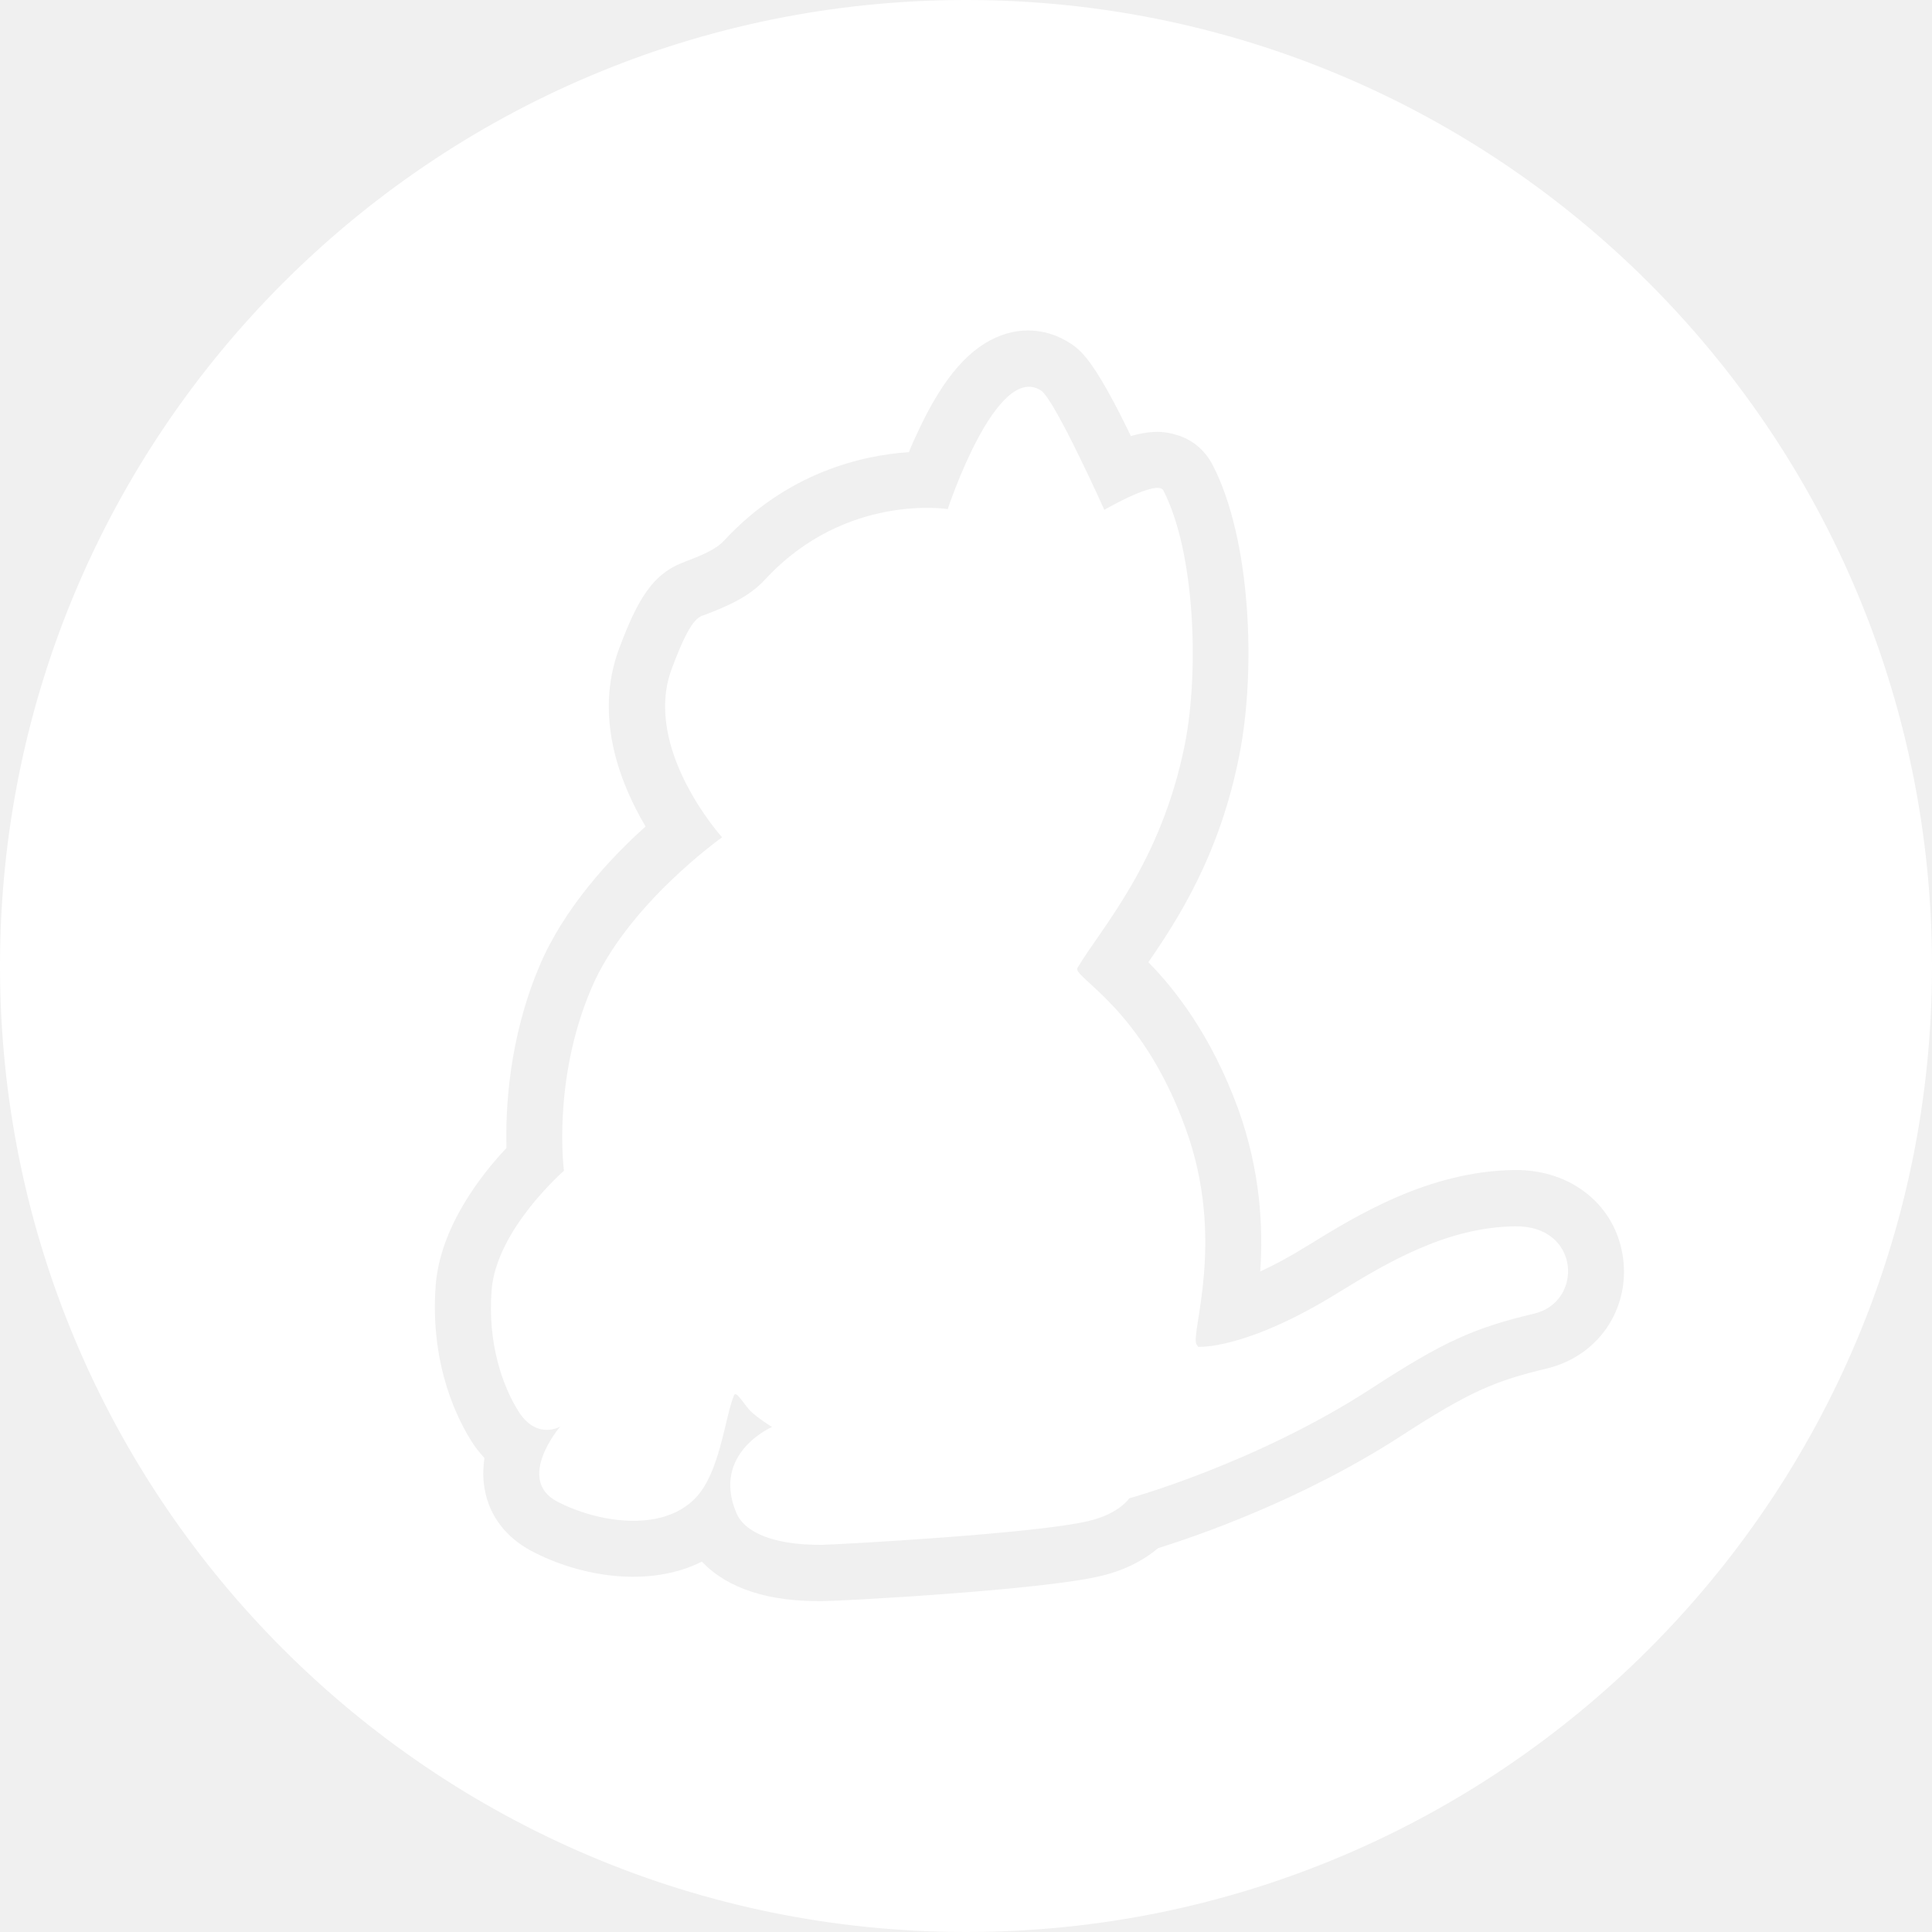
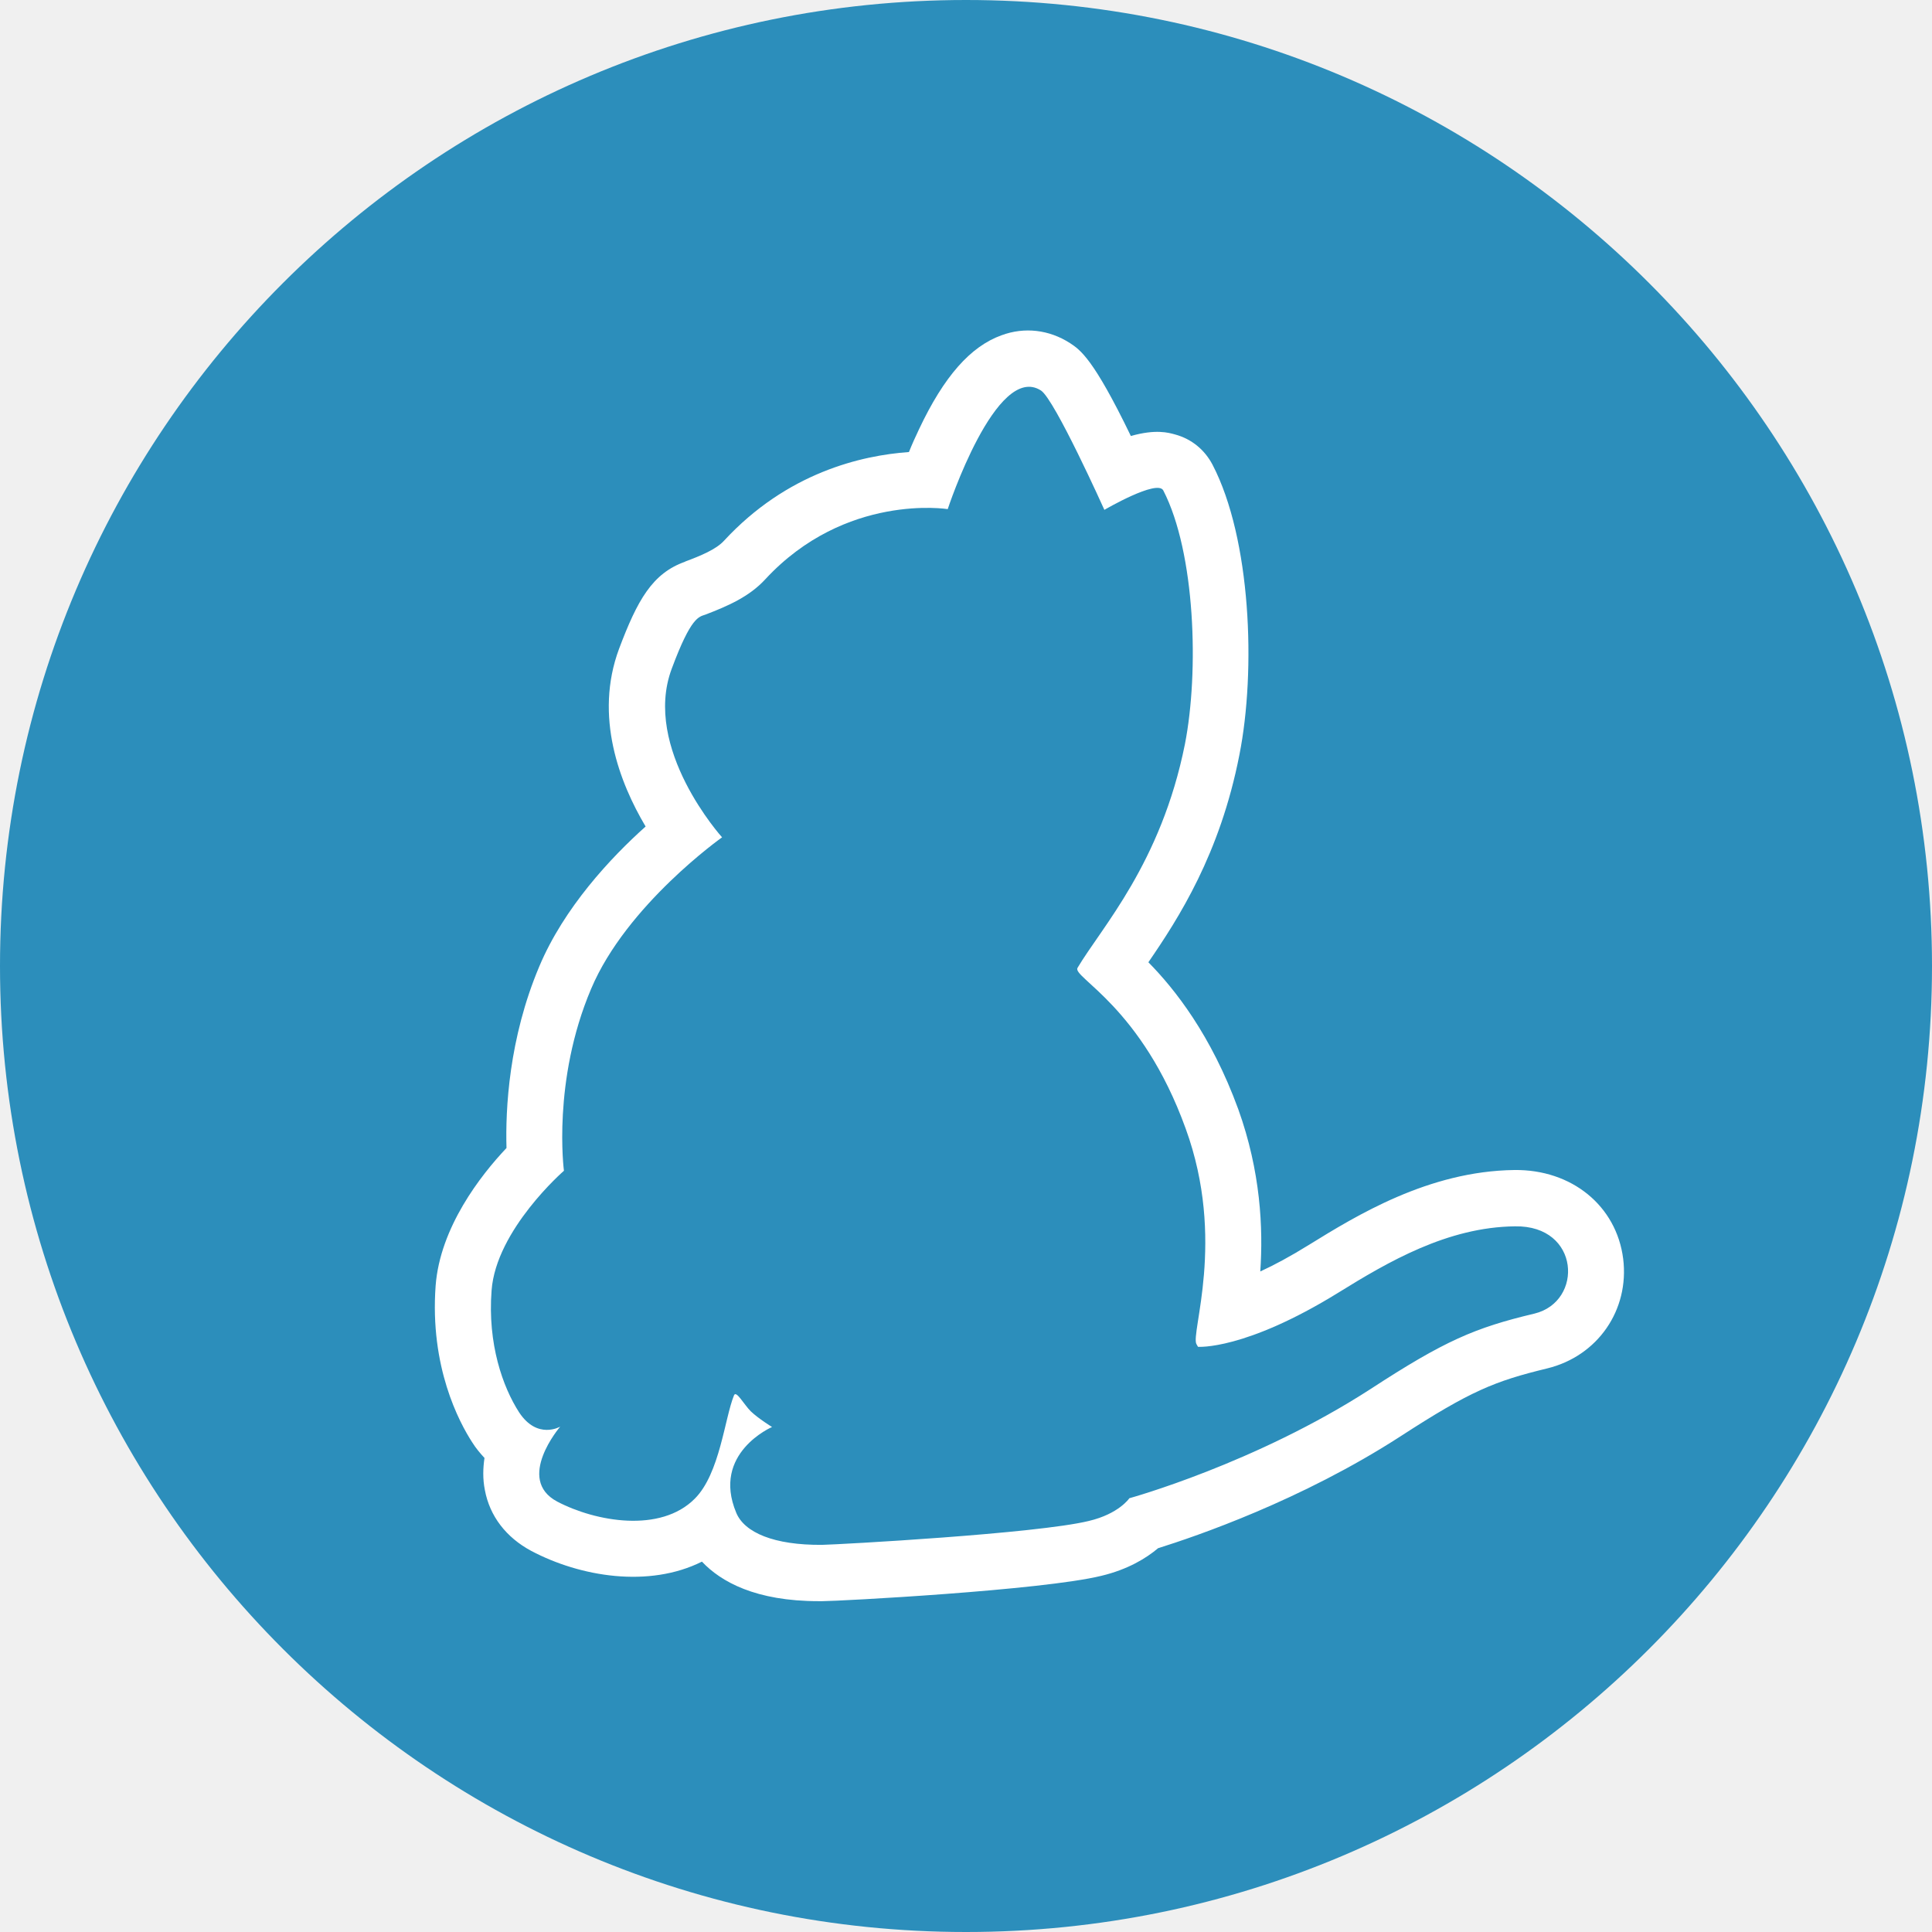
- <svg xmlns="http://www.w3.org/2000/svg" width="20" height="20" viewBox="0 0 20 20" fill="none">
-   <path d="M10 0C15.521 0 20 4.479 20 10C20 15.521 15.521 20 10 20C4.479 20 0 15.521 0 10C0 4.479 4.479 0 10 0ZM16.803 13.031C16.734 12.483 16.27 12.104 15.676 12.112C14.788 12.124 14.043 12.583 13.548 12.888C13.355 13.008 13.189 13.097 13.046 13.162C13.077 12.714 13.05 12.127 12.819 11.483C12.537 10.71 12.158 10.236 11.888 9.961C12.201 9.506 12.629 8.842 12.83 7.815C13.004 6.938 12.95 5.575 12.552 4.811C12.471 4.656 12.336 4.544 12.166 4.498C12.097 4.479 11.965 4.44 11.707 4.514C11.317 3.707 11.181 3.622 11.077 3.552C10.861 3.413 10.606 3.382 10.367 3.471C10.046 3.587 9.772 3.896 9.514 4.444C9.475 4.525 9.44 4.602 9.409 4.68C8.919 4.714 8.147 4.892 7.494 5.598C7.413 5.687 7.255 5.753 7.089 5.815H7.093C6.753 5.934 6.598 6.212 6.409 6.714C6.147 7.417 6.417 8.108 6.683 8.556C6.32 8.88 5.838 9.398 5.583 10.004C5.266 10.753 5.232 11.486 5.243 11.884C4.973 12.17 4.556 12.707 4.51 13.309C4.448 14.151 4.753 14.722 4.888 14.931C4.927 14.992 4.969 15.043 5.015 15.093C5 15.197 4.996 15.309 5.019 15.425C5.069 15.695 5.239 15.915 5.498 16.054C6.008 16.324 6.718 16.44 7.266 16.166C7.463 16.375 7.822 16.575 8.475 16.575H8.514C8.68 16.575 10.788 16.463 11.402 16.313C11.676 16.247 11.865 16.131 11.988 16.027C12.382 15.903 13.471 15.533 14.498 14.869C15.224 14.398 15.475 14.297 16.015 14.166C16.541 14.039 16.869 13.56 16.803 13.031ZM15.884 13.598C15.266 13.745 14.954 13.88 14.189 14.378C12.996 15.151 11.691 15.51 11.691 15.51C11.691 15.51 11.583 15.672 11.27 15.745C10.73 15.876 8.695 15.988 8.51 15.992C8.012 15.996 7.707 15.865 7.622 15.66C7.363 15.043 7.992 14.772 7.992 14.772C7.992 14.772 7.853 14.687 7.772 14.61C7.699 14.537 7.622 14.39 7.598 14.444C7.502 14.68 7.452 15.255 7.193 15.514C6.838 15.873 6.166 15.753 5.768 15.544C5.332 15.313 5.799 14.768 5.799 14.768C5.799 14.768 5.564 14.907 5.375 14.622C5.205 14.359 5.046 13.911 5.089 13.359C5.135 12.73 5.838 12.12 5.838 12.12C5.838 12.12 5.714 11.189 6.12 10.236C6.486 9.367 7.475 8.668 7.475 8.668C7.475 8.668 6.645 7.749 6.954 6.923C7.154 6.382 7.236 6.386 7.301 6.363C7.533 6.274 7.757 6.178 7.923 5.996C8.753 5.1 9.811 5.27 9.811 5.27C9.811 5.27 10.313 3.745 10.776 4.042C10.919 4.135 11.432 5.278 11.432 5.278C11.432 5.278 11.981 4.958 12.043 5.077C12.374 5.722 12.413 6.954 12.266 7.703C12.019 8.938 11.402 9.602 11.154 10.019C11.097 10.116 11.819 10.421 12.274 11.683C12.695 12.838 12.32 13.807 12.386 13.915C12.398 13.934 12.402 13.942 12.402 13.942C12.402 13.942 12.884 13.981 13.853 13.382C14.371 13.062 14.985 12.703 15.683 12.695C16.359 12.683 16.394 13.475 15.884 13.598Z" fill="white" />
+ <svg xmlns="http://www.w3.org/2000/svg" id="Layer_1" viewBox="0 0 518 518">
+   <style>.st0{fill:#2c8ebb}.st1{fill:#fff}</style>
+   <path class="st0" d="M259 0c143 0 259 116 259 259S402 518 259 518 0 402 0 259 116 0 259 0z" />
+   <path class="st1" d="M435.2 337.5c-1.8-14.2-13.8-24-29.2-23.8-23 .3-42.3 12.2-55.1 20.1-5 3.1-9.3 5.4-13 7.1.8-11.6.1-26.8-5.9-43.5-7.3-20-17.1-32.3-24.1-39.4 8.1-11.8 19.2-29 24.4-55.6 4.5-22.7 3.1-58-7.2-77.8-2.1-4-5.6-6.9-10-8.1-1.8-.5-5.2-1.5-11.9.4C293.1 96 289.6 93.8 286.9 92c-5.6-3.6-12.2-4.4-18.4-2.1-8.3 3-15.4 11-22.1 25.2-1 2.1-1.9 4.1-2.7 6.1-12.7.9-32.7 5.5-49.6 23.8-2.1 2.3-6.2 4-10.5 5.6h.1c-8.8 3.1-12.8 10.3-17.7 23.3-6.8 18.2.2 36.1 7.1 47.7-9.4 8.4-21.9 21.8-28.5 37.5-8.2 19.4-9.1 38.4-8.8 48.7-7 7.4-17.8 21.3-19 36.9-1.6 21.8 6.3 36.6 9.8 42 1 1.6 2.1 2.9 3.3 4.2-.4 2.7-.5 5.6.1 8.6 1.3 7 5.7 12.7 12.4 16.3 13.2 7 31.6 10 45.8 2.9 5.1 5.4 14.4 10.6 31.3 10.6h1c4.3 0 58.9-2.9 74.8-6.8 7.1-1.7 12-4.7 15.2-7.4 10.2-3.2 38.4-12.8 65-30 18.8-12.2 25.3-14.8 39.3-18.2 13.6-3.3 22.1-15.7 20.4-29.4zm-23.8 14.7c-16 3.8-24.1 7.3-43.9 20.2-30.9 20-64.7 29.3-64.7 29.3s-2.8 4.2-10.9 6.1c-14 3.4-66.7 6.3-71.5 6.4-12.9.1-20.8-3.3-23-8.6-6.7-16 9.6-23 9.6-23s-3.6-2.2-5.7-4.2c-1.9-1.9-3.9-5.7-4.5-4.3-2.5 6.1-3.8 21-10.5 27.7-9.2 9.3-26.6 6.2-36.9.8-11.3-6 .8-20.1.8-20.1s-6.1 3.6-11-3.8c-4.4-6.8-8.5-18.4-7.4-32.7 1.2-16.3 19.4-32.1 19.4-32.1s-3.2-24.1 7.3-48.8c9.5-22.5 35.1-40.6 35.1-40.6s-21.5-23.8-13.5-45.2c5.2-14 7.3-13.9 9-14.5 6-2.3 11.8-4.8 16.1-9.5 21.5-23.2 48.9-18.8 48.9-18.8s13-39.5 25-31.8c3.7 2.4 17 32 17 32s14.2-8.3 15.8-5.2c8.6 16.7 9.6 48.6 5.8 68-6.4 32-22.4 49.2-28.8 60-1.5 2.5 17.2 10.4 29 43.1 10.9 29.9 1.2 55 2.9 57.8.3.5.4.7.4.7s12.5 1 37.6-14.5c13.4-8.3 29.3-17.6 47.4-17.8 17.5-.3 18.4 20.2 5.2 23.4z" />
</svg>
